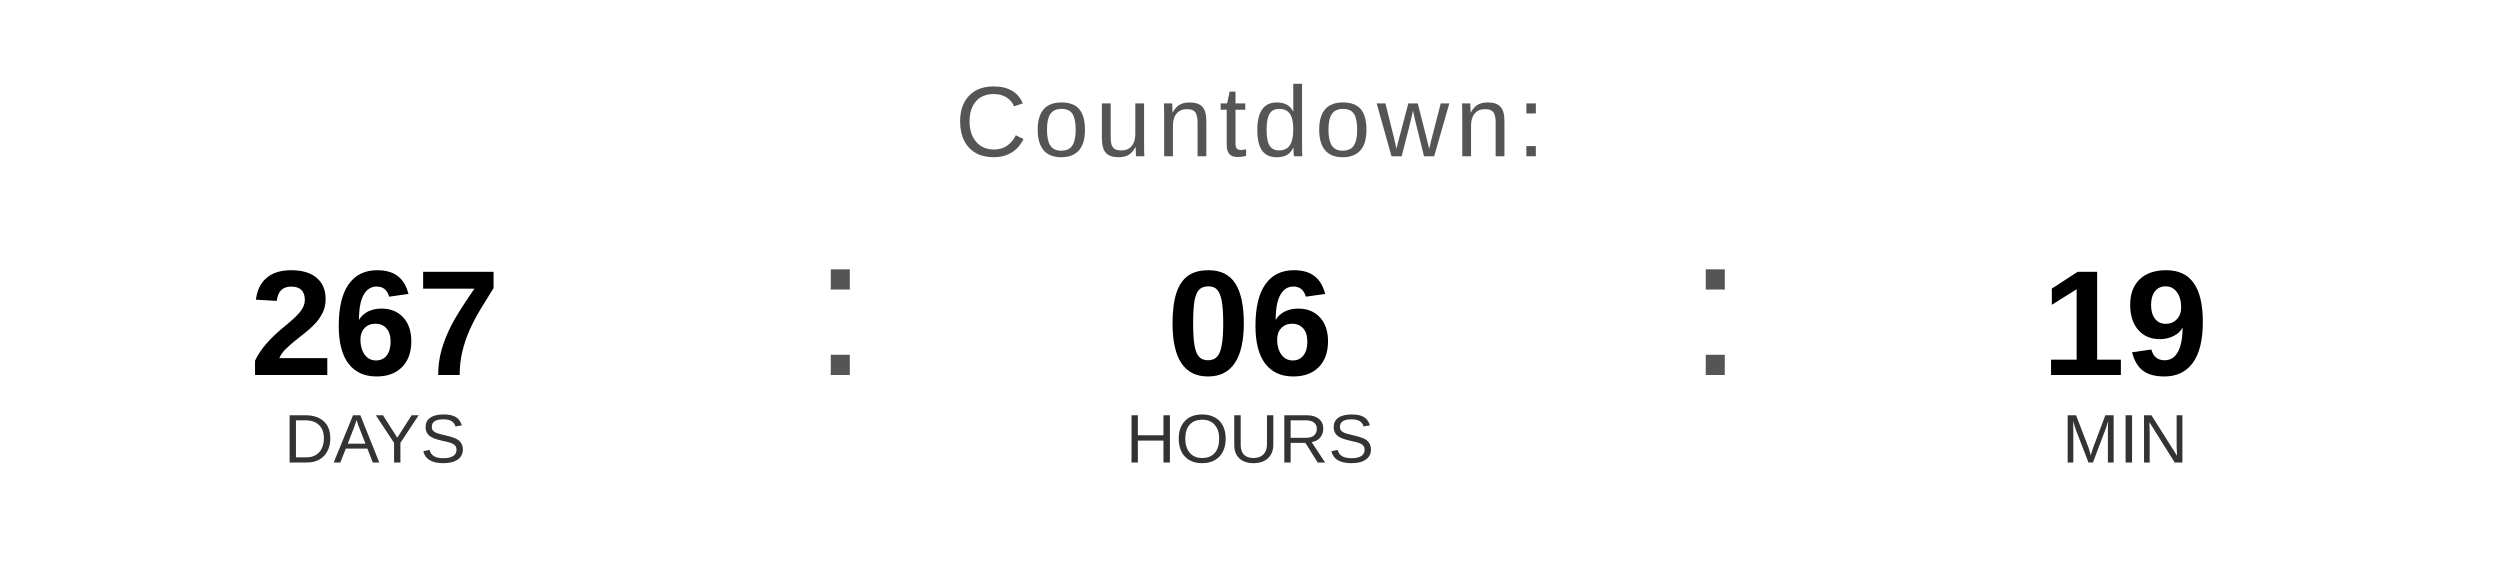
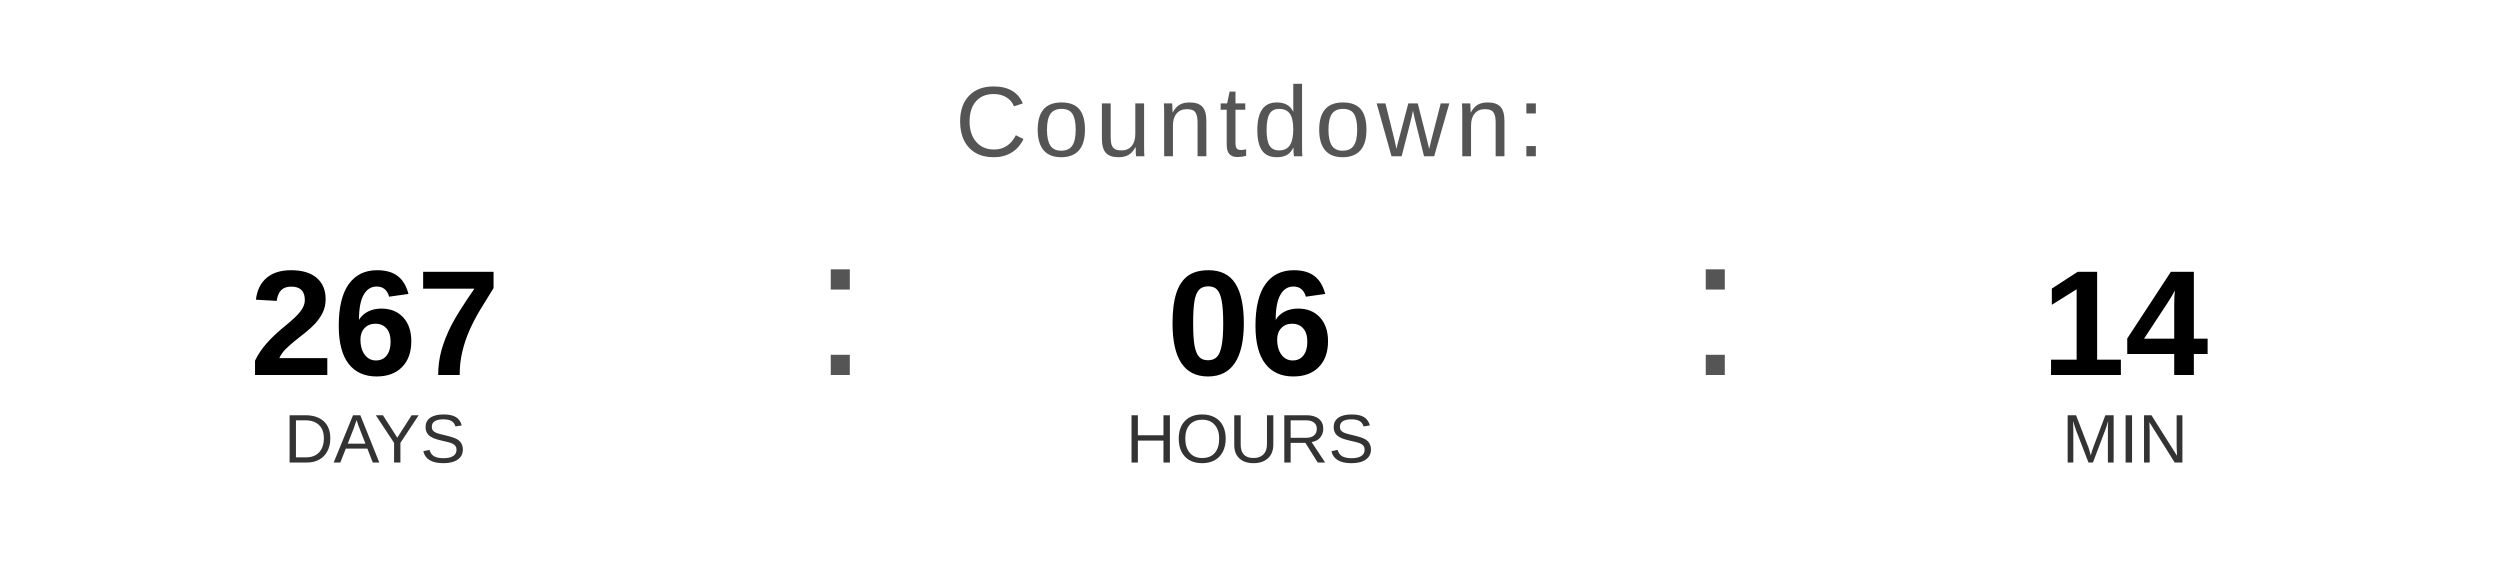
<svg xmlns="http://www.w3.org/2000/svg" width="400" height="90" viewBox="0 0 400 90">
  <text x="200" y="25" font-family="Arial, Helvetica, sans-serif" font-size="16" fill="#555555" text-anchor="middle" letter-spacing="1">
    Countdown:
  </text>
  <text x="60" y="60" font-family="Arial, Helvetica, sans-serif" font-size="24" font-weight="bold" fill="#000000" text-anchor="middle">267</text>
  <text x="60" y="74" font-family="Arial, Helvetica, sans-serif" font-size="11" fill="#333333" text-anchor="middle">DAYS</text>
  <text x="130" y="60" font-family="Arial, sans-serif" font-size="32" fill="#555555">:</text>
  <text x="200" y="60" font-family="Arial, Helvetica, sans-serif" font-size="24" font-weight="bold" fill="#000000" text-anchor="middle">06</text>
  <text x="200" y="74" font-family="Arial, Helvetica, sans-serif" font-size="11" fill="#333333" text-anchor="middle">HOURS</text>
  <text x="270" y="60" font-family="Arial, sans-serif" font-size="32" fill="#555555">:</text>
-   <text x="340" y="60" font-family="Arial, Helvetica, sans-serif" font-size="24" font-weight="bold" fill="#000000" text-anchor="middle">19</text>
+   <text x="340" y="60" font-family="Arial, Helvetica, sans-serif" font-size="24" font-weight="bold" fill="#000000" text-anchor="middle">14</text>
  <text x="340" y="74" font-family="Arial, Helvetica, sans-serif" font-size="11" fill="#333333" text-anchor="middle">MIN</text>
</svg>
